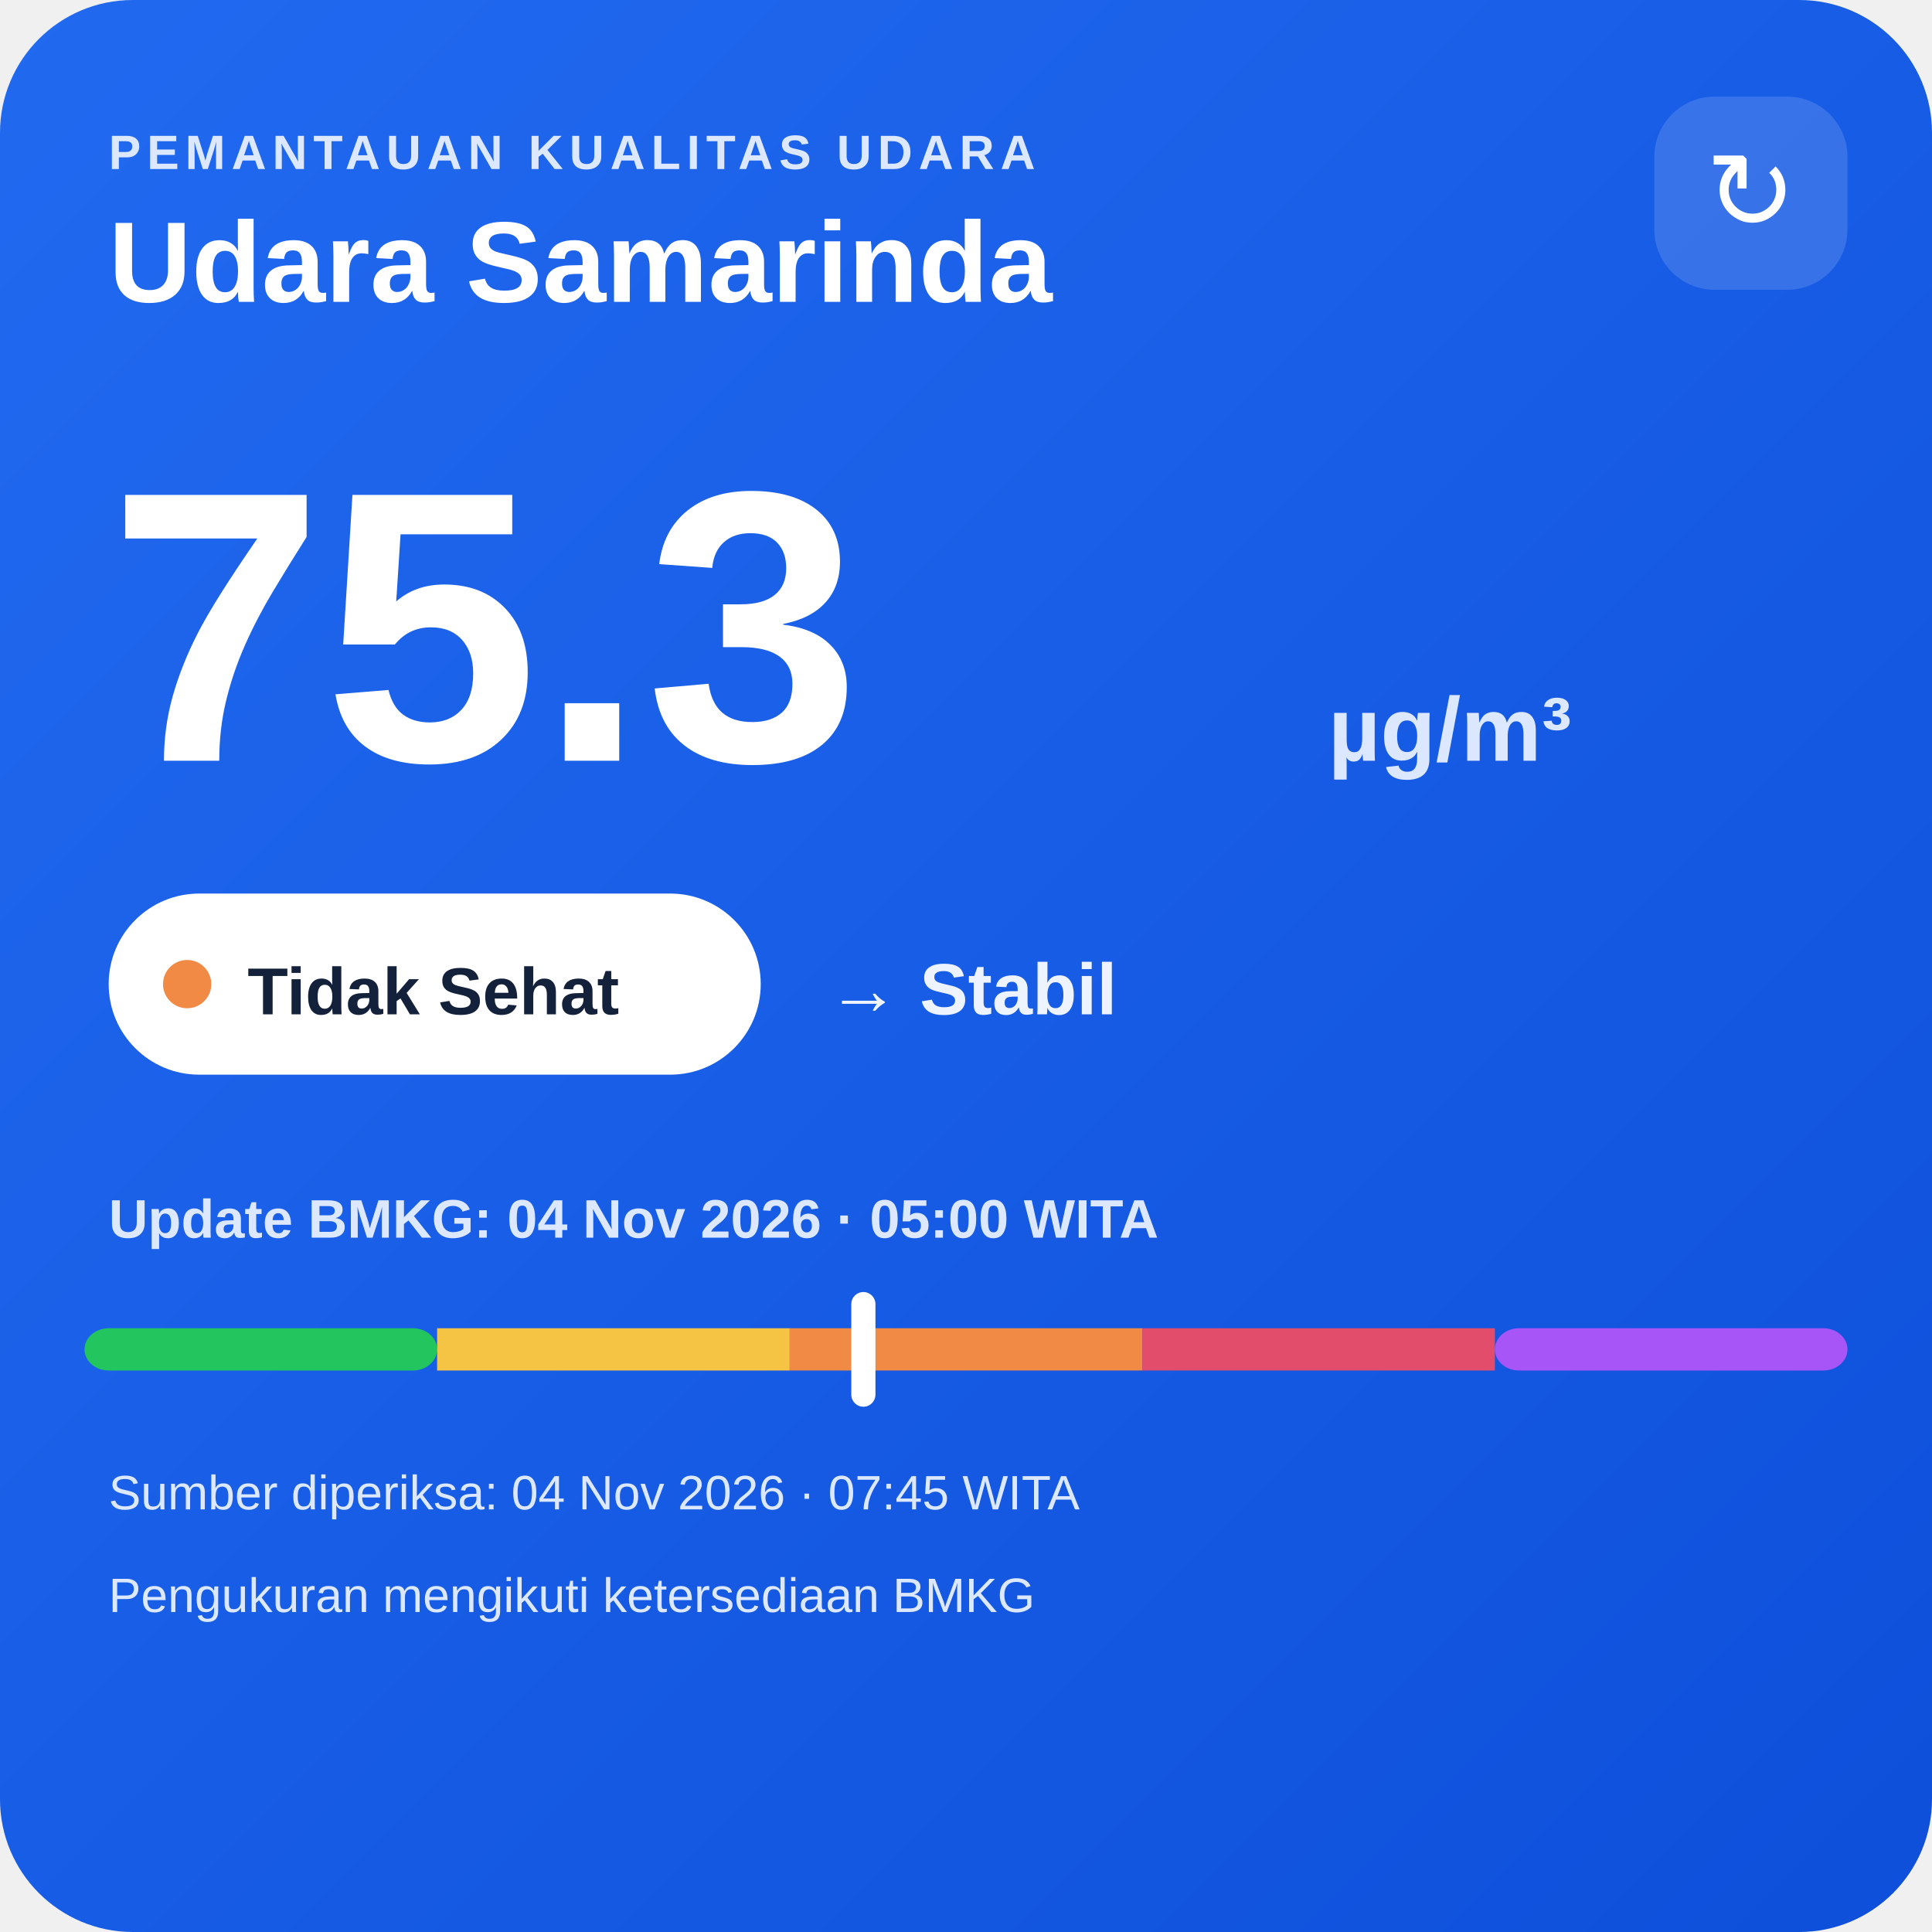
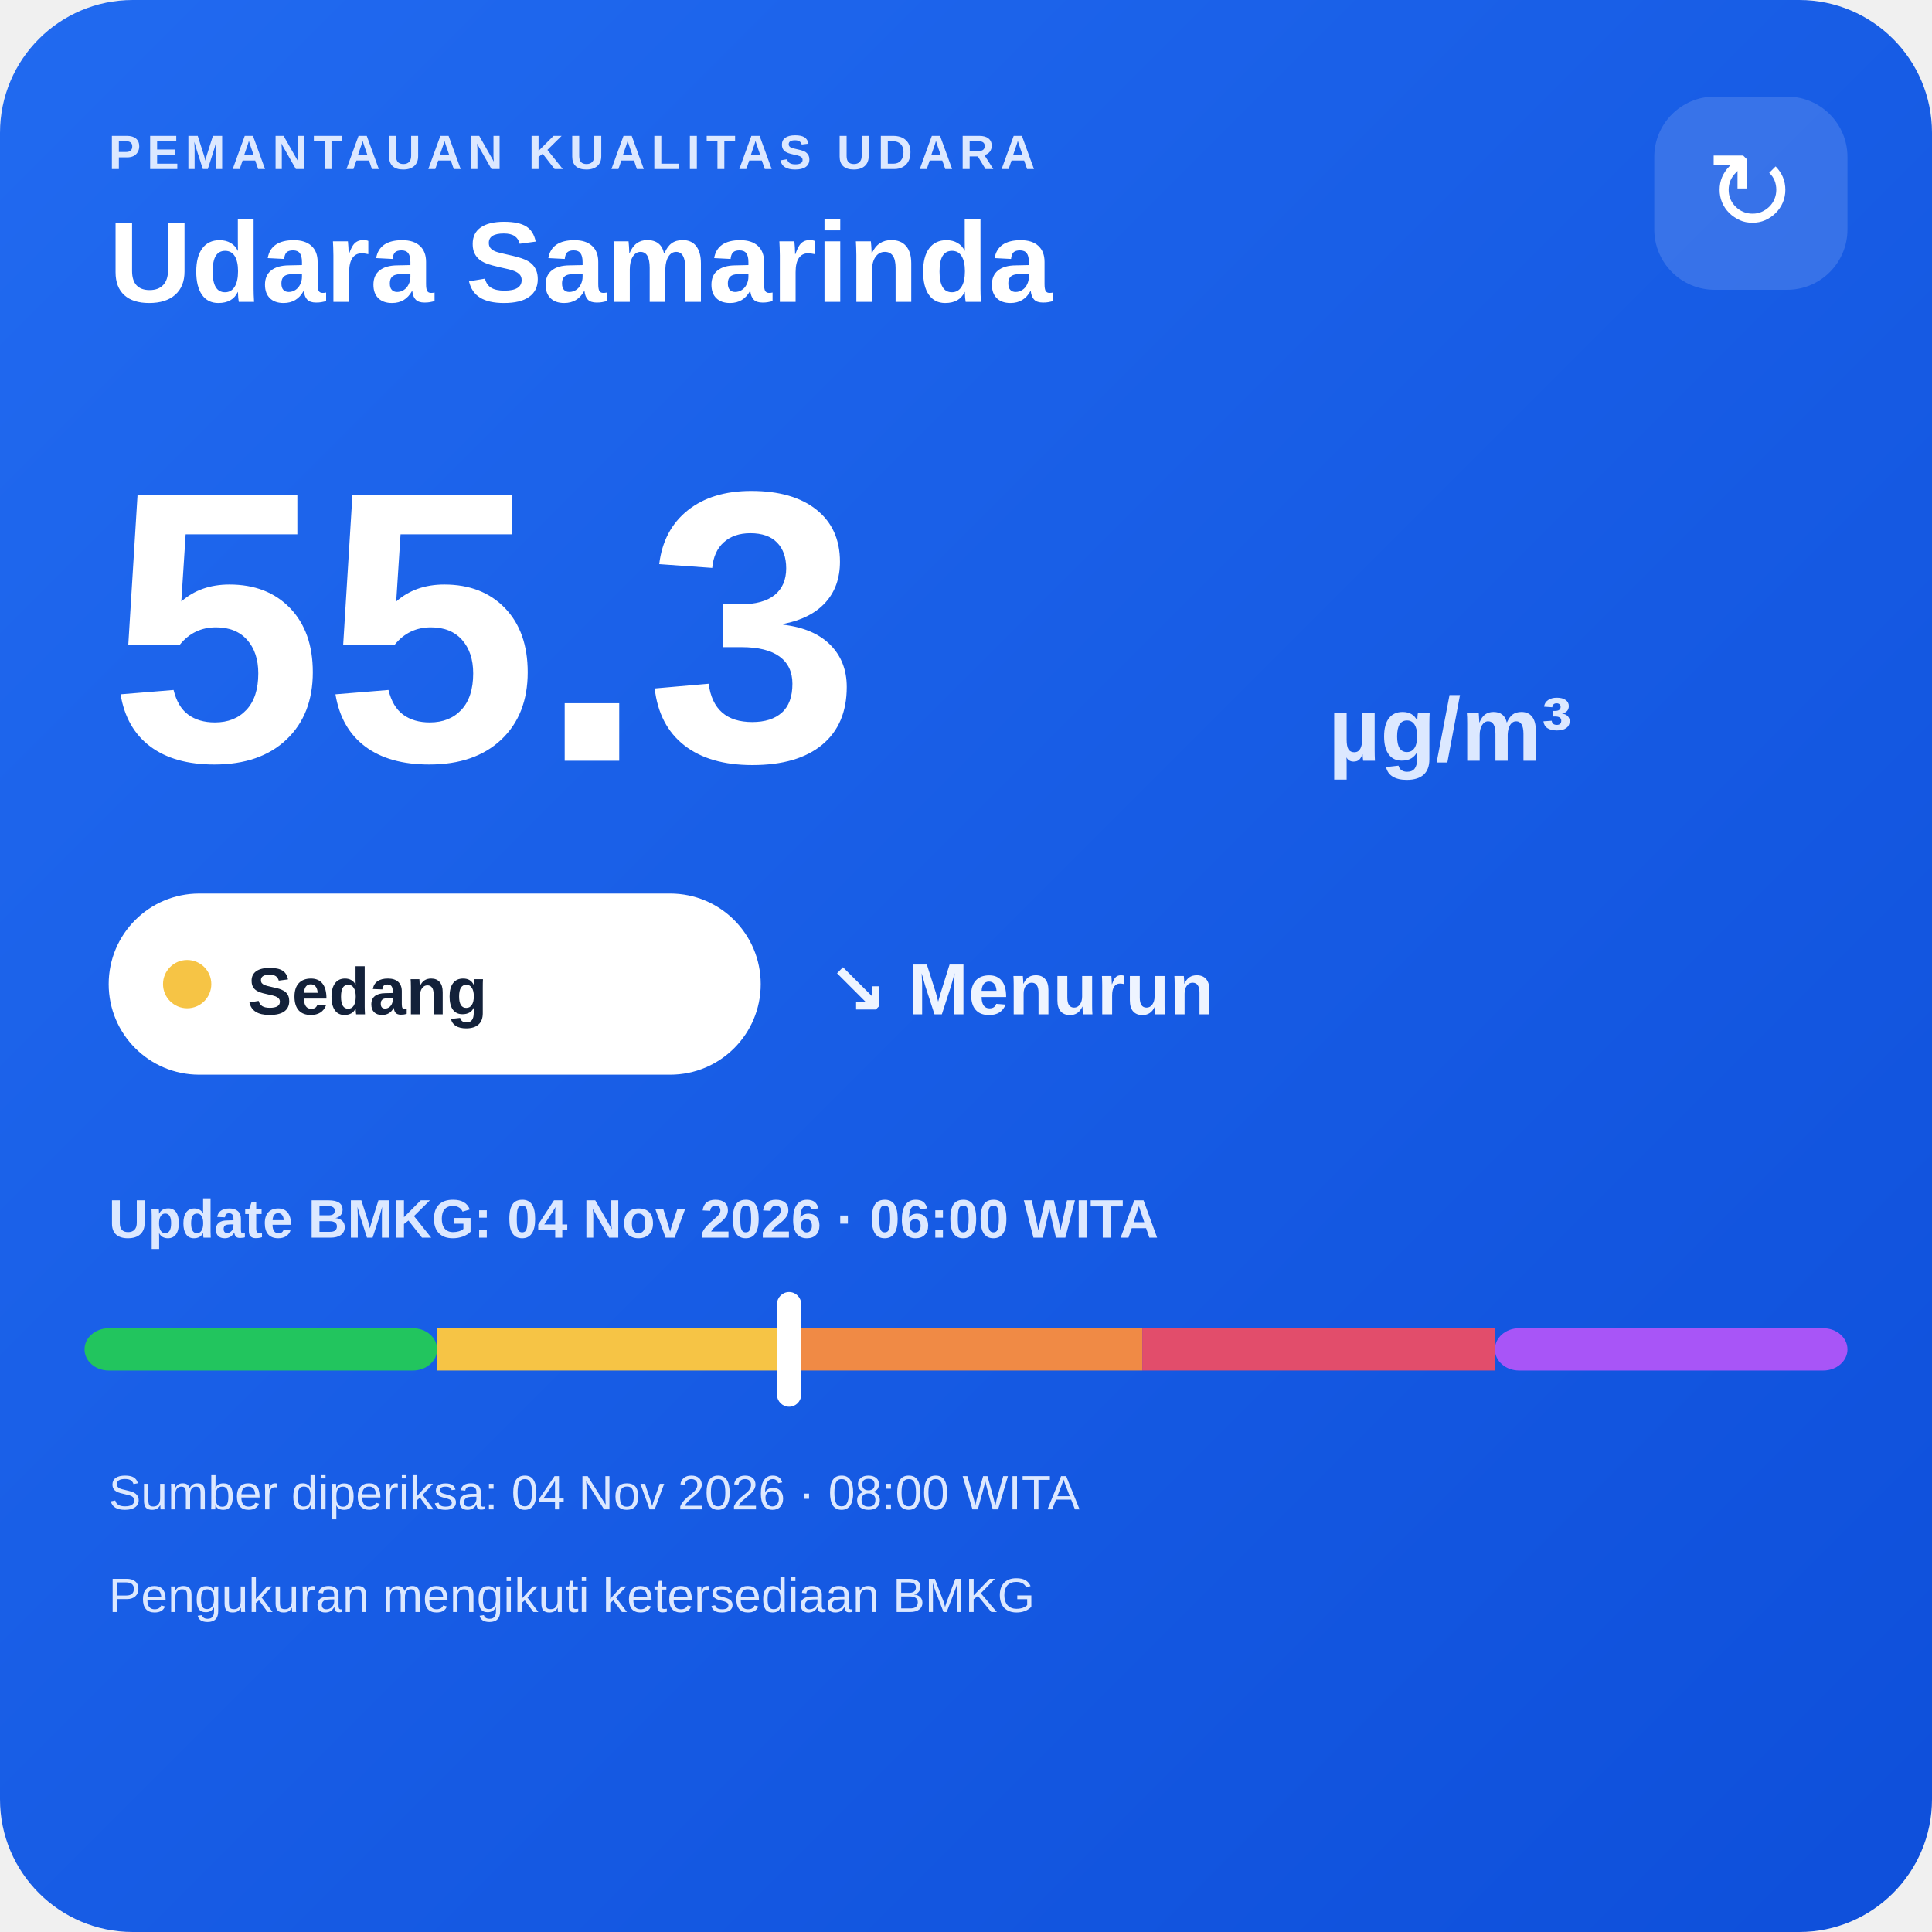
<svg xmlns="http://www.w3.org/2000/svg" width="320" height="320" viewBox="0 0 320 320">
  <defs>
    <linearGradient id="bg" x1="0" y1="0" x2="1" y2="1">
      <stop offset="0" stop-color="#216af0" />
      <stop offset="1" stop-color="#0e4fda" />
    </linearGradient>
  </defs>
  <rect width="320" height="320" rx="22" fill="url(#bg)" />
  <text x="18" y="28" fill="#dce8ff" font-family="Arial,sans-serif" font-size="8" font-weight="700" letter-spacing="1">PEMANTAUAN KUALITAS UDARA</text>
  <text x="18" y="50" fill="#ffffff" font-family="Arial,sans-serif" font-size="19" font-weight="700">Udara Samarinda</text>
  <rect x="274" y="16" width="32" height="32" rx="10" fill="#ffffff" fill-opacity=".14" />
  <text x="290" y="38" text-anchor="middle" fill="#ffffff" font-family="Arial,sans-serif" font-size="18">↻</text>
-   <text x="18" y="126" fill="#ffffff" font-family="Arial,sans-serif" font-size="64" font-weight="800">75.3</text>
+   <text x="18" y="126" fill="#ffffff" font-family="Arial,sans-serif" font-size="64" font-weight="800">55.3</text>
  <text x="220" y="126" fill="#dce8ff" font-family="Arial,sans-serif" font-size="15" font-weight="700">µg/m³</text>
  <rect x="18" y="148" width="108" height="30" rx="15" fill="#ffffff" />
-   <circle cx="31" cy="163" r="4" fill="#f08a45" />
-   <text x="41" y="168" fill="#13213a" font-family="Arial,sans-serif" font-size="11" font-weight="700">Tidak Sehat</text>
-   <text x="137" y="168" fill="#eef4ff" font-family="Arial,sans-serif" font-size="12" font-weight="700">→ Stabil</text>
-   <text x="18" y="205" fill="#dce8ff" font-family="Arial,sans-serif" font-size="9" font-weight="700">Update BMKG: 04 Nov 2026 · 05:00 WITA</text>
+   <circle cx="31" cy="163" r="4" fill="#f6c445" />
+   <text x="41" y="168" fill="#13213a" font-family="Arial,sans-serif" font-size="11" font-weight="700">Sedang</text>
+   <text x="137" y="168" fill="#eef4ff" font-family="Arial,sans-serif" font-size="12" font-weight="700">↘ Menurun</text>
+   <text x="18" y="205" fill="#dce8ff" font-family="Arial,sans-serif" font-size="9" font-weight="700">Update BMKG: 04 Nov 2026 · 06:00 WITA</text>
  <rect x="14" y="220" width="58.4" height="7" rx="4" fill="#22c55e" />
  <rect x="72.4" y="220" width="58.4" height="7" fill="#f6c445" />
  <rect x="130.8" y="220" width="58.4" height="7" fill="#f08a45" />
  <rect x="189.2" y="220" width="58.4" height="7" fill="#e24d6b" />
  <rect x="247.6" y="220" width="58.4" height="7" rx="4" fill="#a855f7" />
-   <rect x="141.0" y="214" width="4" height="19" rx="2" fill="#ffffff" />
-   <text x="18" y="250" fill="#dce8ff" font-family="Arial,sans-serif" font-size="8">Sumber diperiksa: 04 Nov 2026 · 07:45 WITA</text>
+   <rect x="128.7" y="214" width="4" height="19" rx="2" fill="#ffffff" />
+   <text x="18" y="250" fill="#dce8ff" font-family="Arial,sans-serif" font-size="8">Sumber diperiksa: 04 Nov 2026 · 08:00 WITA</text>
  <text x="18" y="267" fill="#dce8ff" font-family="Arial,sans-serif" font-size="8">Pengukuran mengikuti ketersediaan BMKG</text>
</svg>
